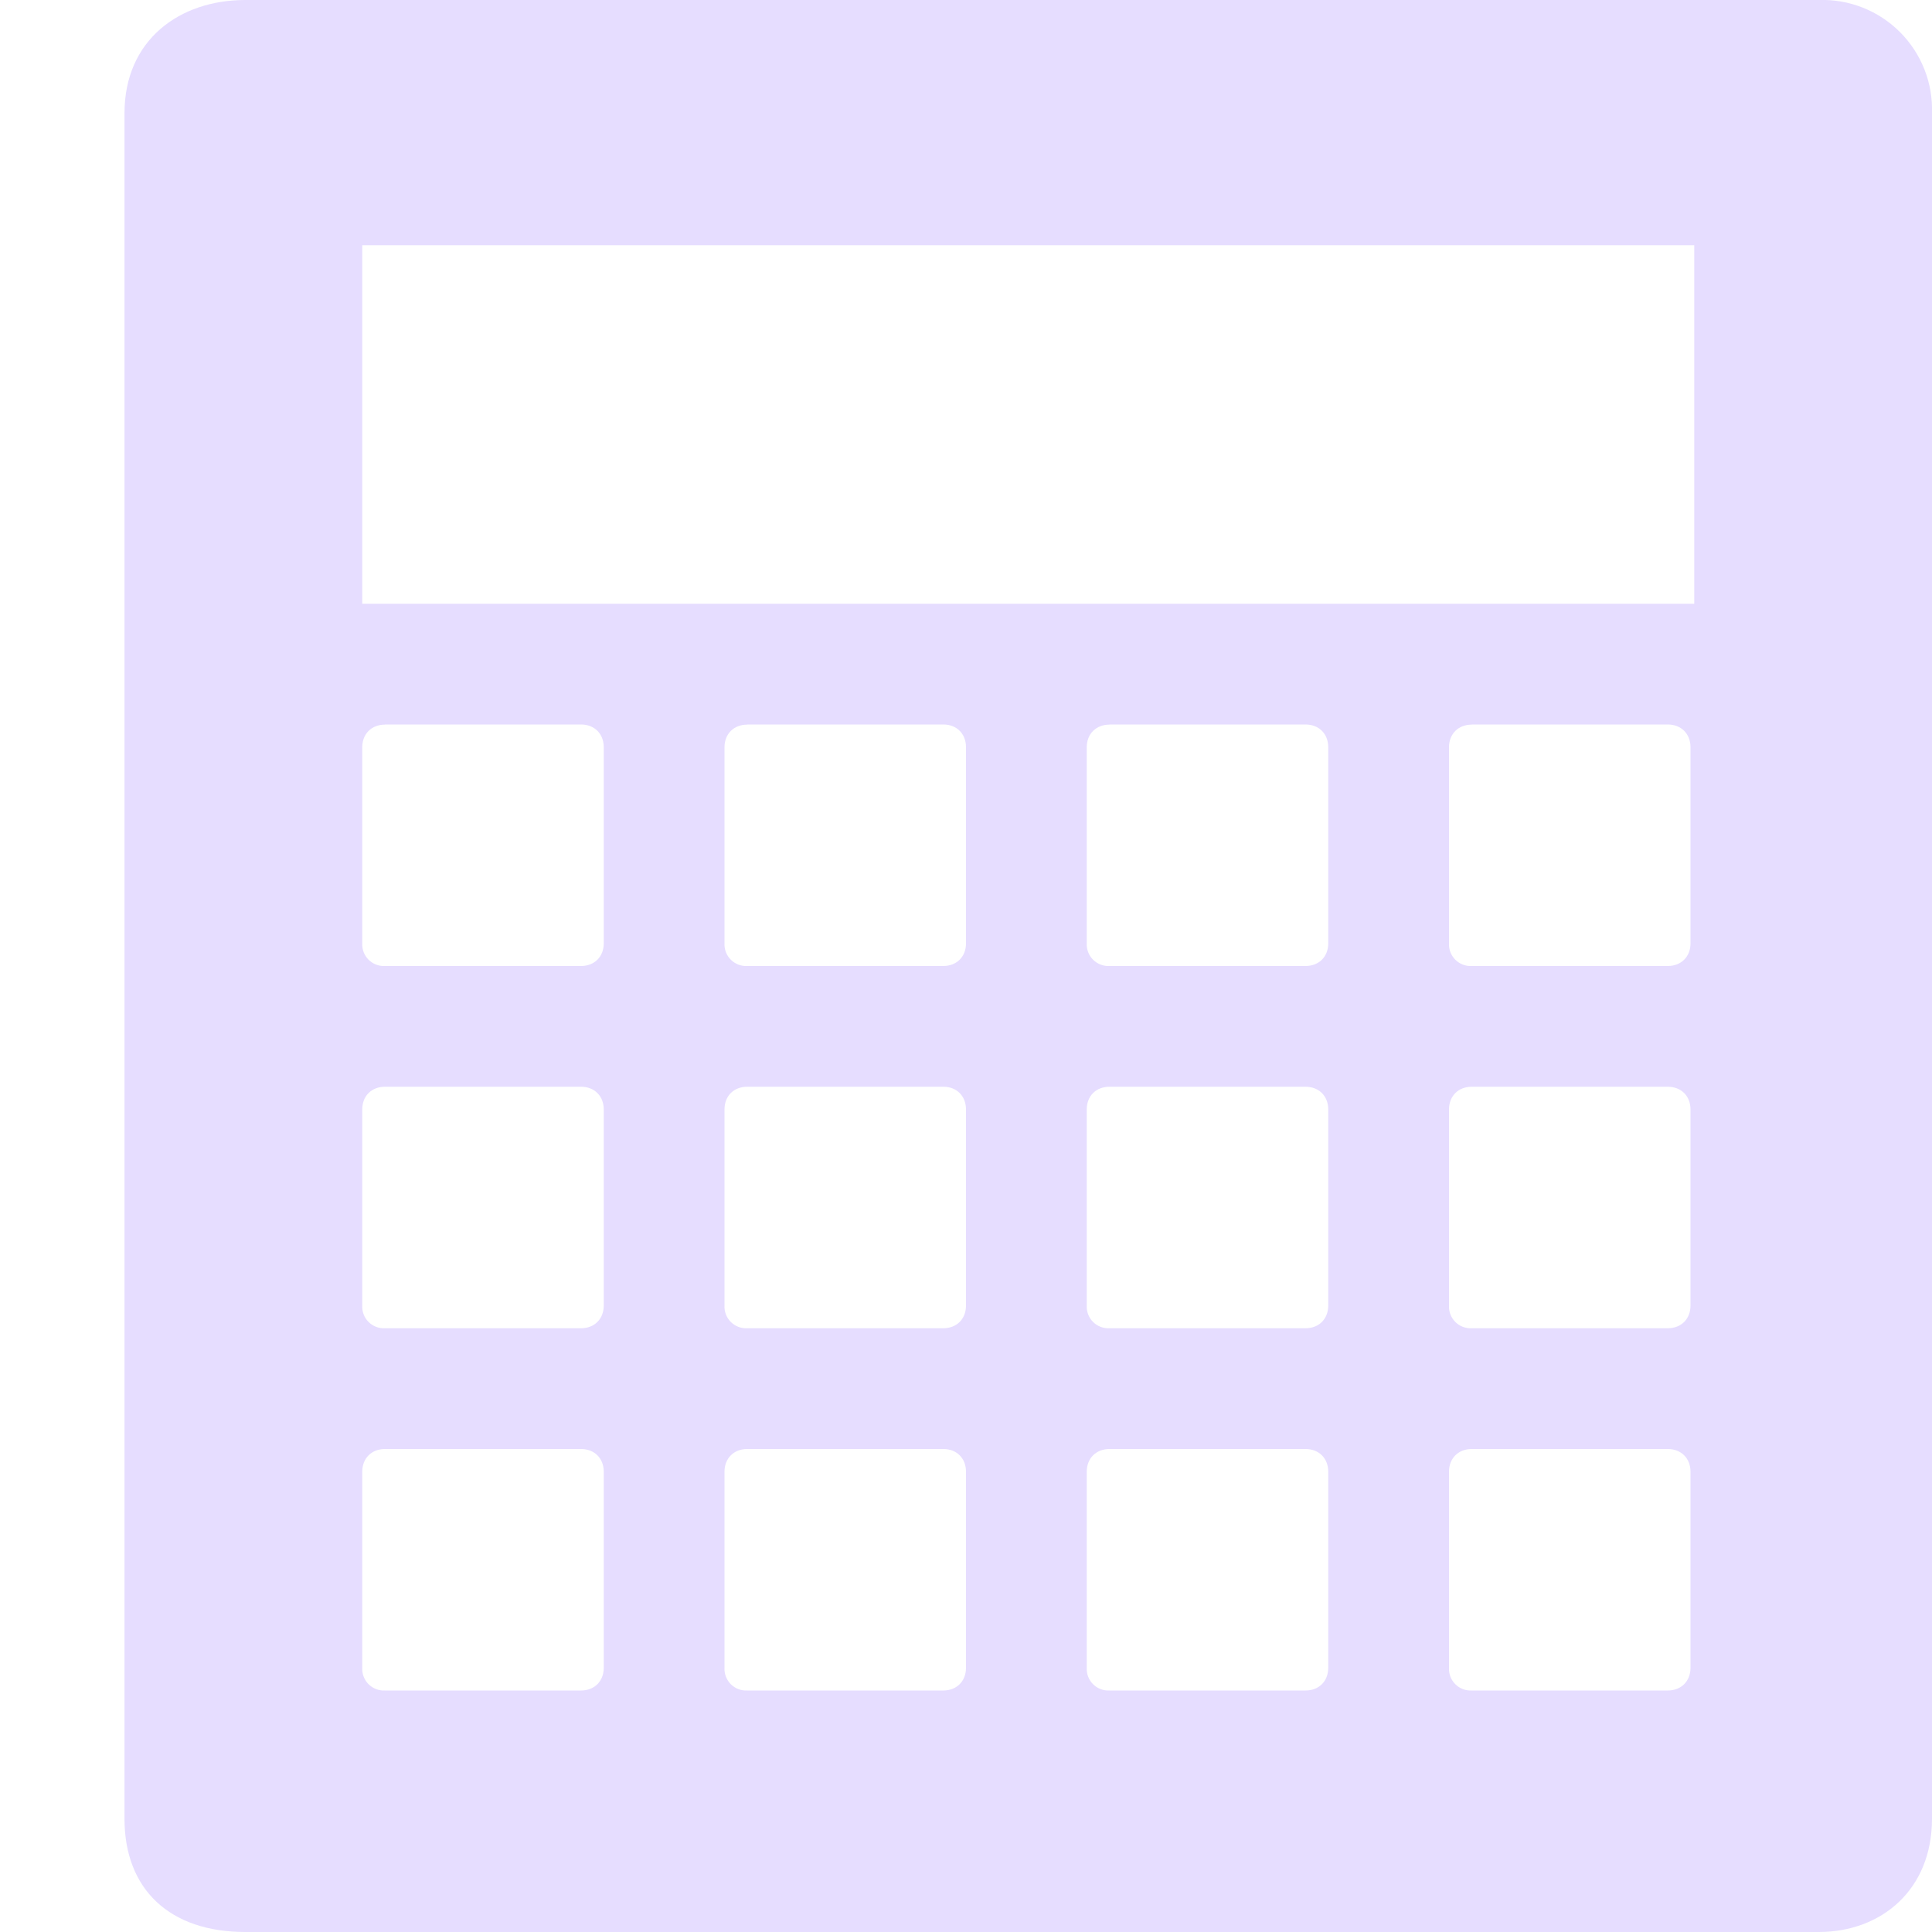
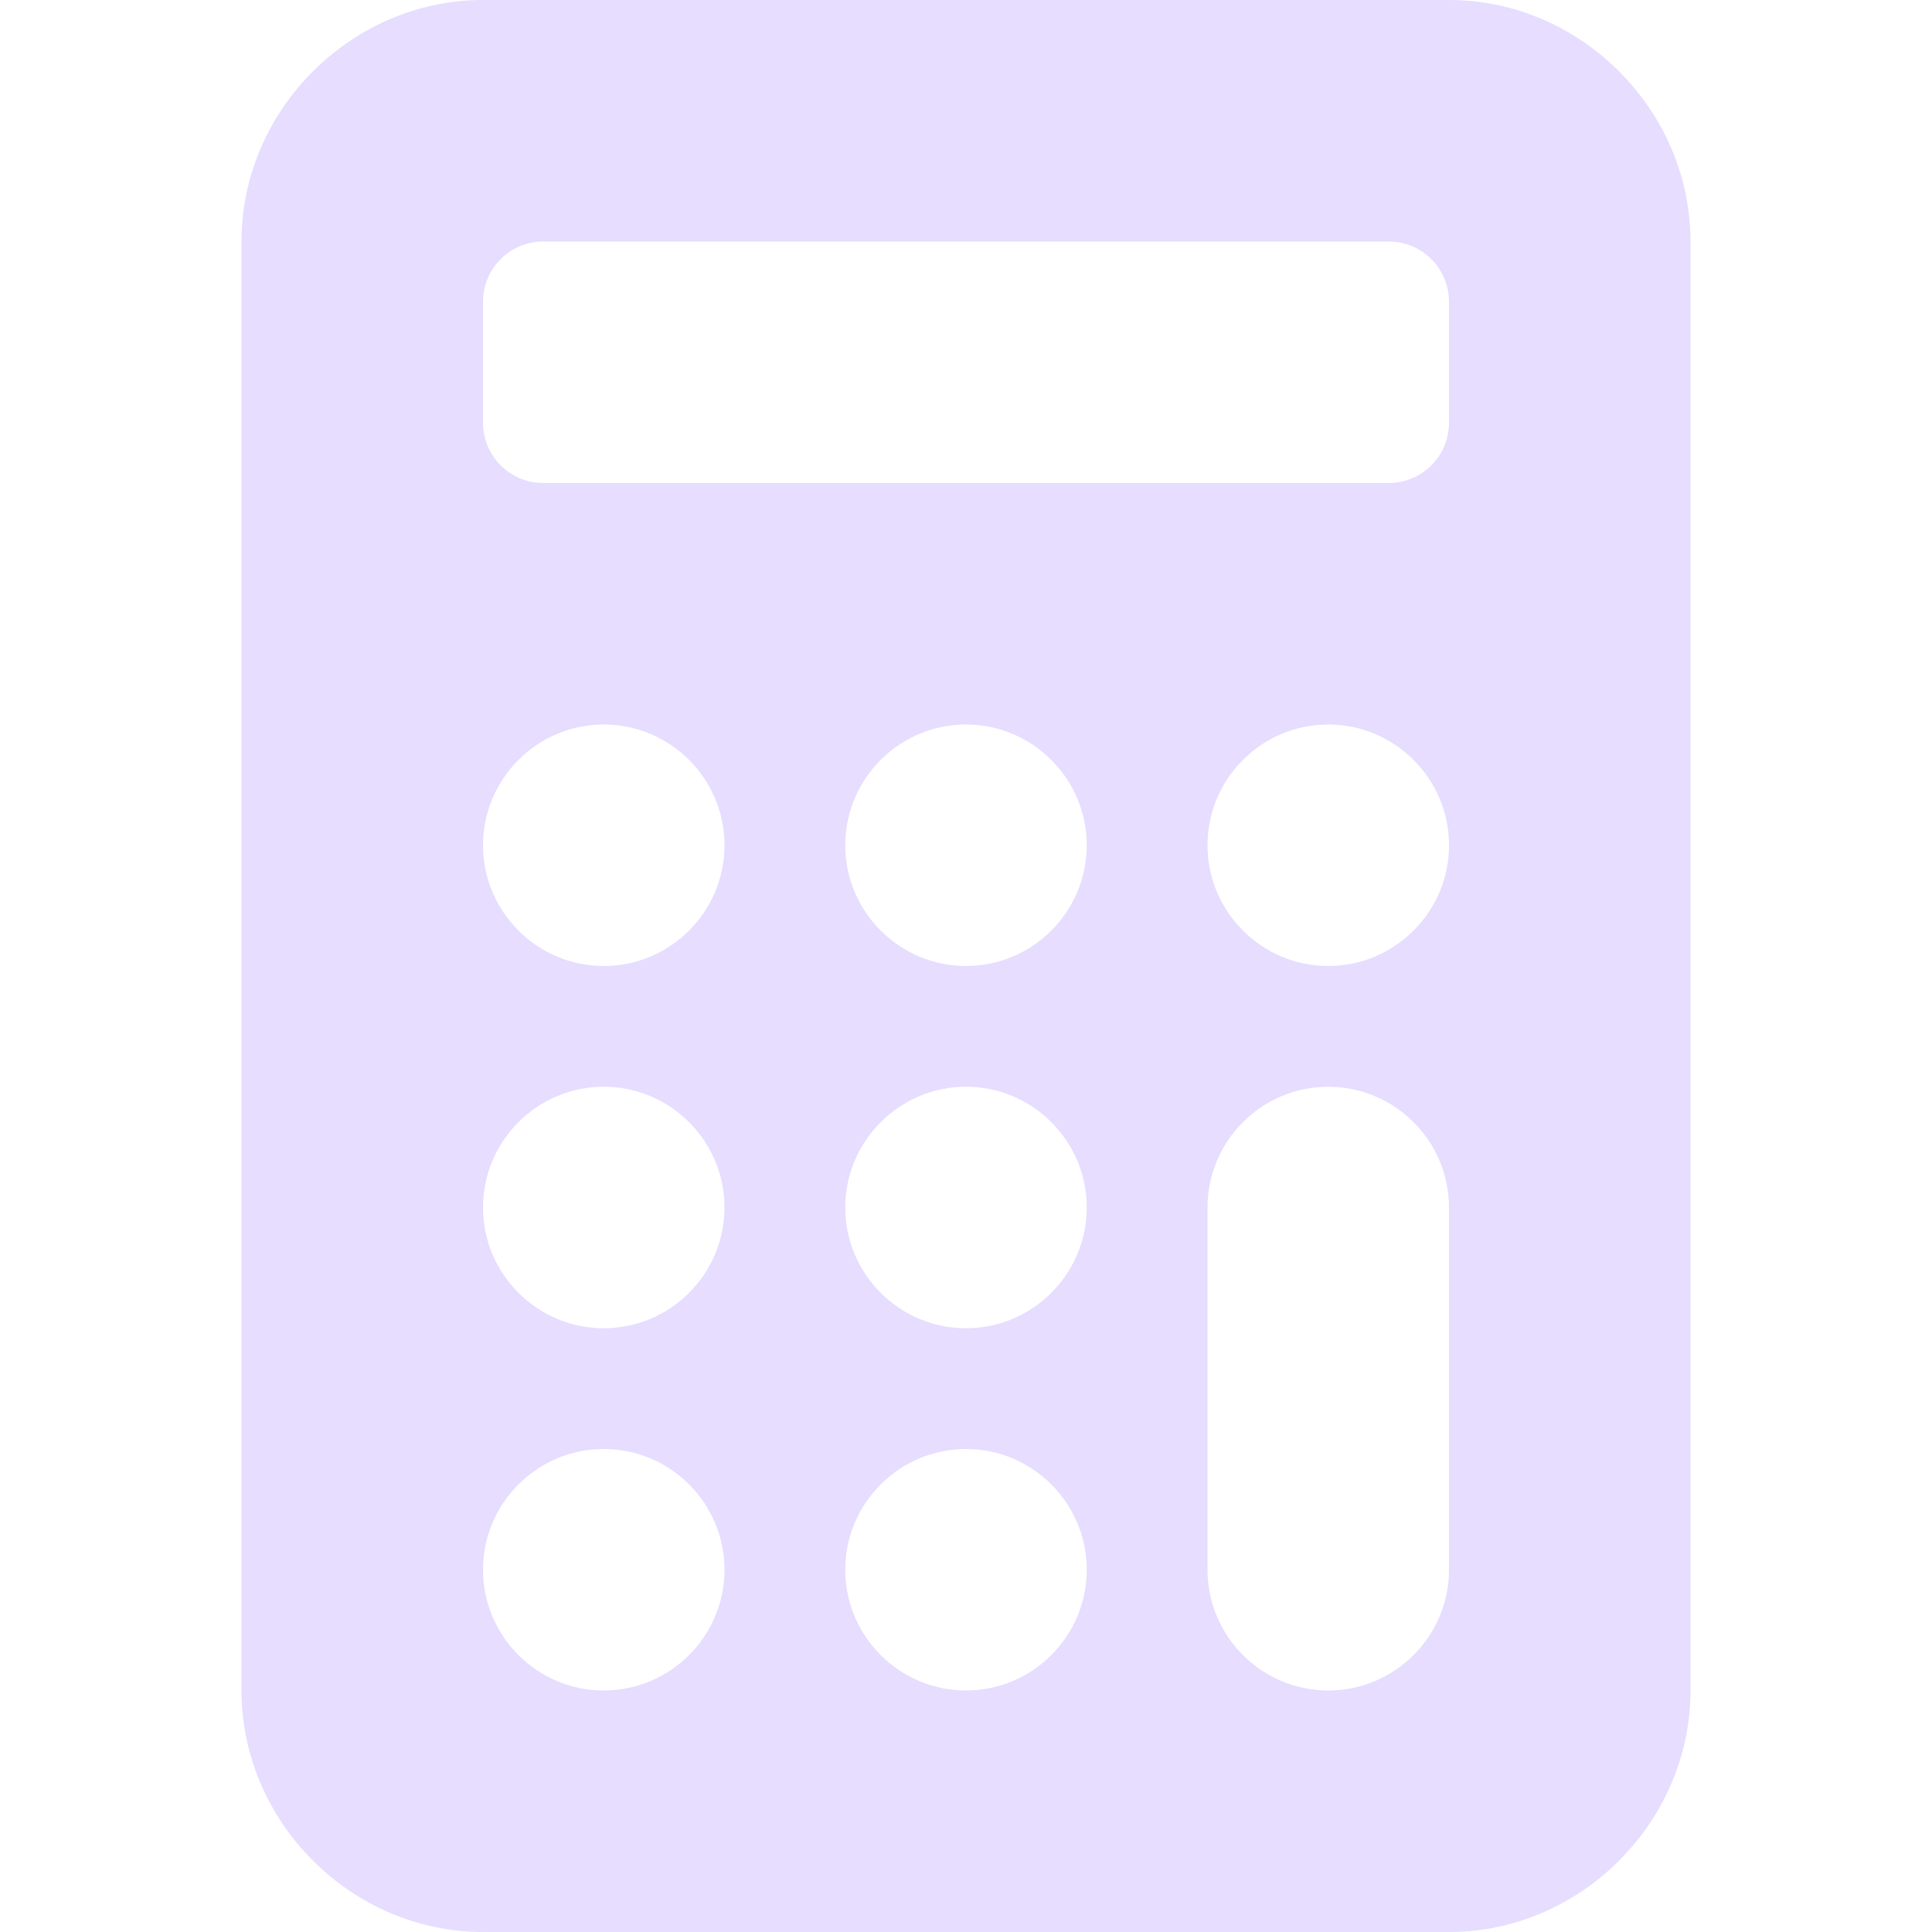
- <svg xmlns="http://www.w3.org/2000/svg" width="16" height="16">
-   <path d="M2.031 0c-.542 0-1 .329-1 .938v14.124c0 .587.377.938 1 .938h13.031c.52 0 .938-.351.938-.938V.938A.908.908 0 0 0 15.062 0zM3 2.031h11.031V5H3zM3.188 6h1.624c.111 0 .188.077.188.188v1.625c0 .11-.077.187-.188.187H3.188A.179.179 0 0 1 3 7.812V6.188c0-.11.077-.187.188-.187zm3 0h1.625c.11 0 .187.077.187.188v1.625c0 .11-.077.187-.188.187H6.188A.179.179 0 0 1 6 7.812V6.188c0-.11.077-.187.188-.187zm3 0h1.624c.111 0 .188.077.188.188v1.625c0 .11-.077.187-.188.187H9.188A.179.179 0 0 1 9 7.812V6.188c0-.11.077-.187.188-.187zm3 0h1.624c.111 0 .188.077.188.188v1.625c0 .11-.077.187-.188.187h-1.624A.179.179 0 0 1 12 7.812V6.188c0-.11.077-.187.188-.187zm-9 3h1.624c.111 0 .188.077.188.188v1.624c0 .111-.077.188-.188.188H3.188A.179.179 0 0 1 3 10.812V9.188C3 9.076 3.077 9 3.188 9zm3 0h1.625c.11 0 .187.077.187.188v1.624c0 .111-.077.188-.188.188H6.188A.179.179 0 0 1 6 10.812V9.188C6 9.076 6.077 9 6.188 9zm3 0h1.624c.111 0 .188.077.188.188v1.624c0 .111-.077.188-.188.188H9.188A.179.179 0 0 1 9 10.812V9.188C9 9.076 9.077 9 9.188 9zm3 0h1.624c.111 0 .188.077.188.188v1.624c0 .111-.077.188-.188.188h-1.624a.179.179 0 0 1-.188-.188V9.188c0-.111.077-.188.188-.188zm-9 3h1.624c.111 0 .188.077.188.188v1.624c0 .111-.077.188-.188.188H3.188A.179.179 0 0 1 3 13.812v-1.624c0-.111.077-.188.188-.188zm3 0h1.625c.11 0 .187.077.187.188v1.624c0 .111-.077.188-.188.188H6.188A.179.179 0 0 1 6 13.812v-1.624c0-.111.077-.188.188-.188zm3 0h1.624c.111 0 .188.077.188.188v1.624c0 .111-.077.188-.188.188H9.188A.179.179 0 0 1 9 13.812v-1.624c0-.111.077-.188.188-.188zm3 0h1.624c.111 0 .188.077.188.188v1.624c0 .111-.077.188-.188.188h-1.624a.179.179 0 0 1-.188-.188v-1.624c0-.111.077-.188.188-.188z" fill="#e6ddff" />
+ <svg xmlns="http://www.w3.org/2000/svg" height="16" viewBox="0 0 16 16" width="16">
+   <path d="m4 0c-1.09 0-2 .91-2 2v12c0 1.09.91 2 2 2h8c1.09 0 2-.91 2-2v-12c0-1.09-.91-2-2-2zm.5 2h7c.277 0 .5.223.5.5v1c0 .277-.223.5-.5.5h-7c-.277 0-.5-.223-.5-.5v-1c0-.277.223-.5.5-.5zm.5 4c.551 0 1 .449 1 1s-.449 1-1 1-1-.449-1-1 .449-1 1-1zm3 0c.551 0 1 .449 1 1s-.449 1-1 1-1-.449-1-1 .449-1 1-1zm3 0c.551 0 1 .449 1 1s-.449 1-1 1-1-.449-1-1 .449-1 1-1zm-6 3c.551 0 1 .449 1 1s-.449 1-1 1-1-.449-1-1 .449-1 1-1zm3 0c.551 0 1 .449 1 1s-.449 1-1 1-1-.449-1-1 .449-1 1-1zm3 0c.551 0 1 .449 1 1v3c0 .551-.449 1-1 1s-1-.449-1-1v-3c0-.551.449-1 1-1zm-6 3c.551 0 1 .449 1 1s-.449 1-1 1-1-.449-1-1 .449-1 1-1zm3 0c.551 0 1 .449 1 1s-.449 1-1 1-1-.449-1-1 .449-1 1-1zm0 0" fill="#e6ddff" />
</svg>
